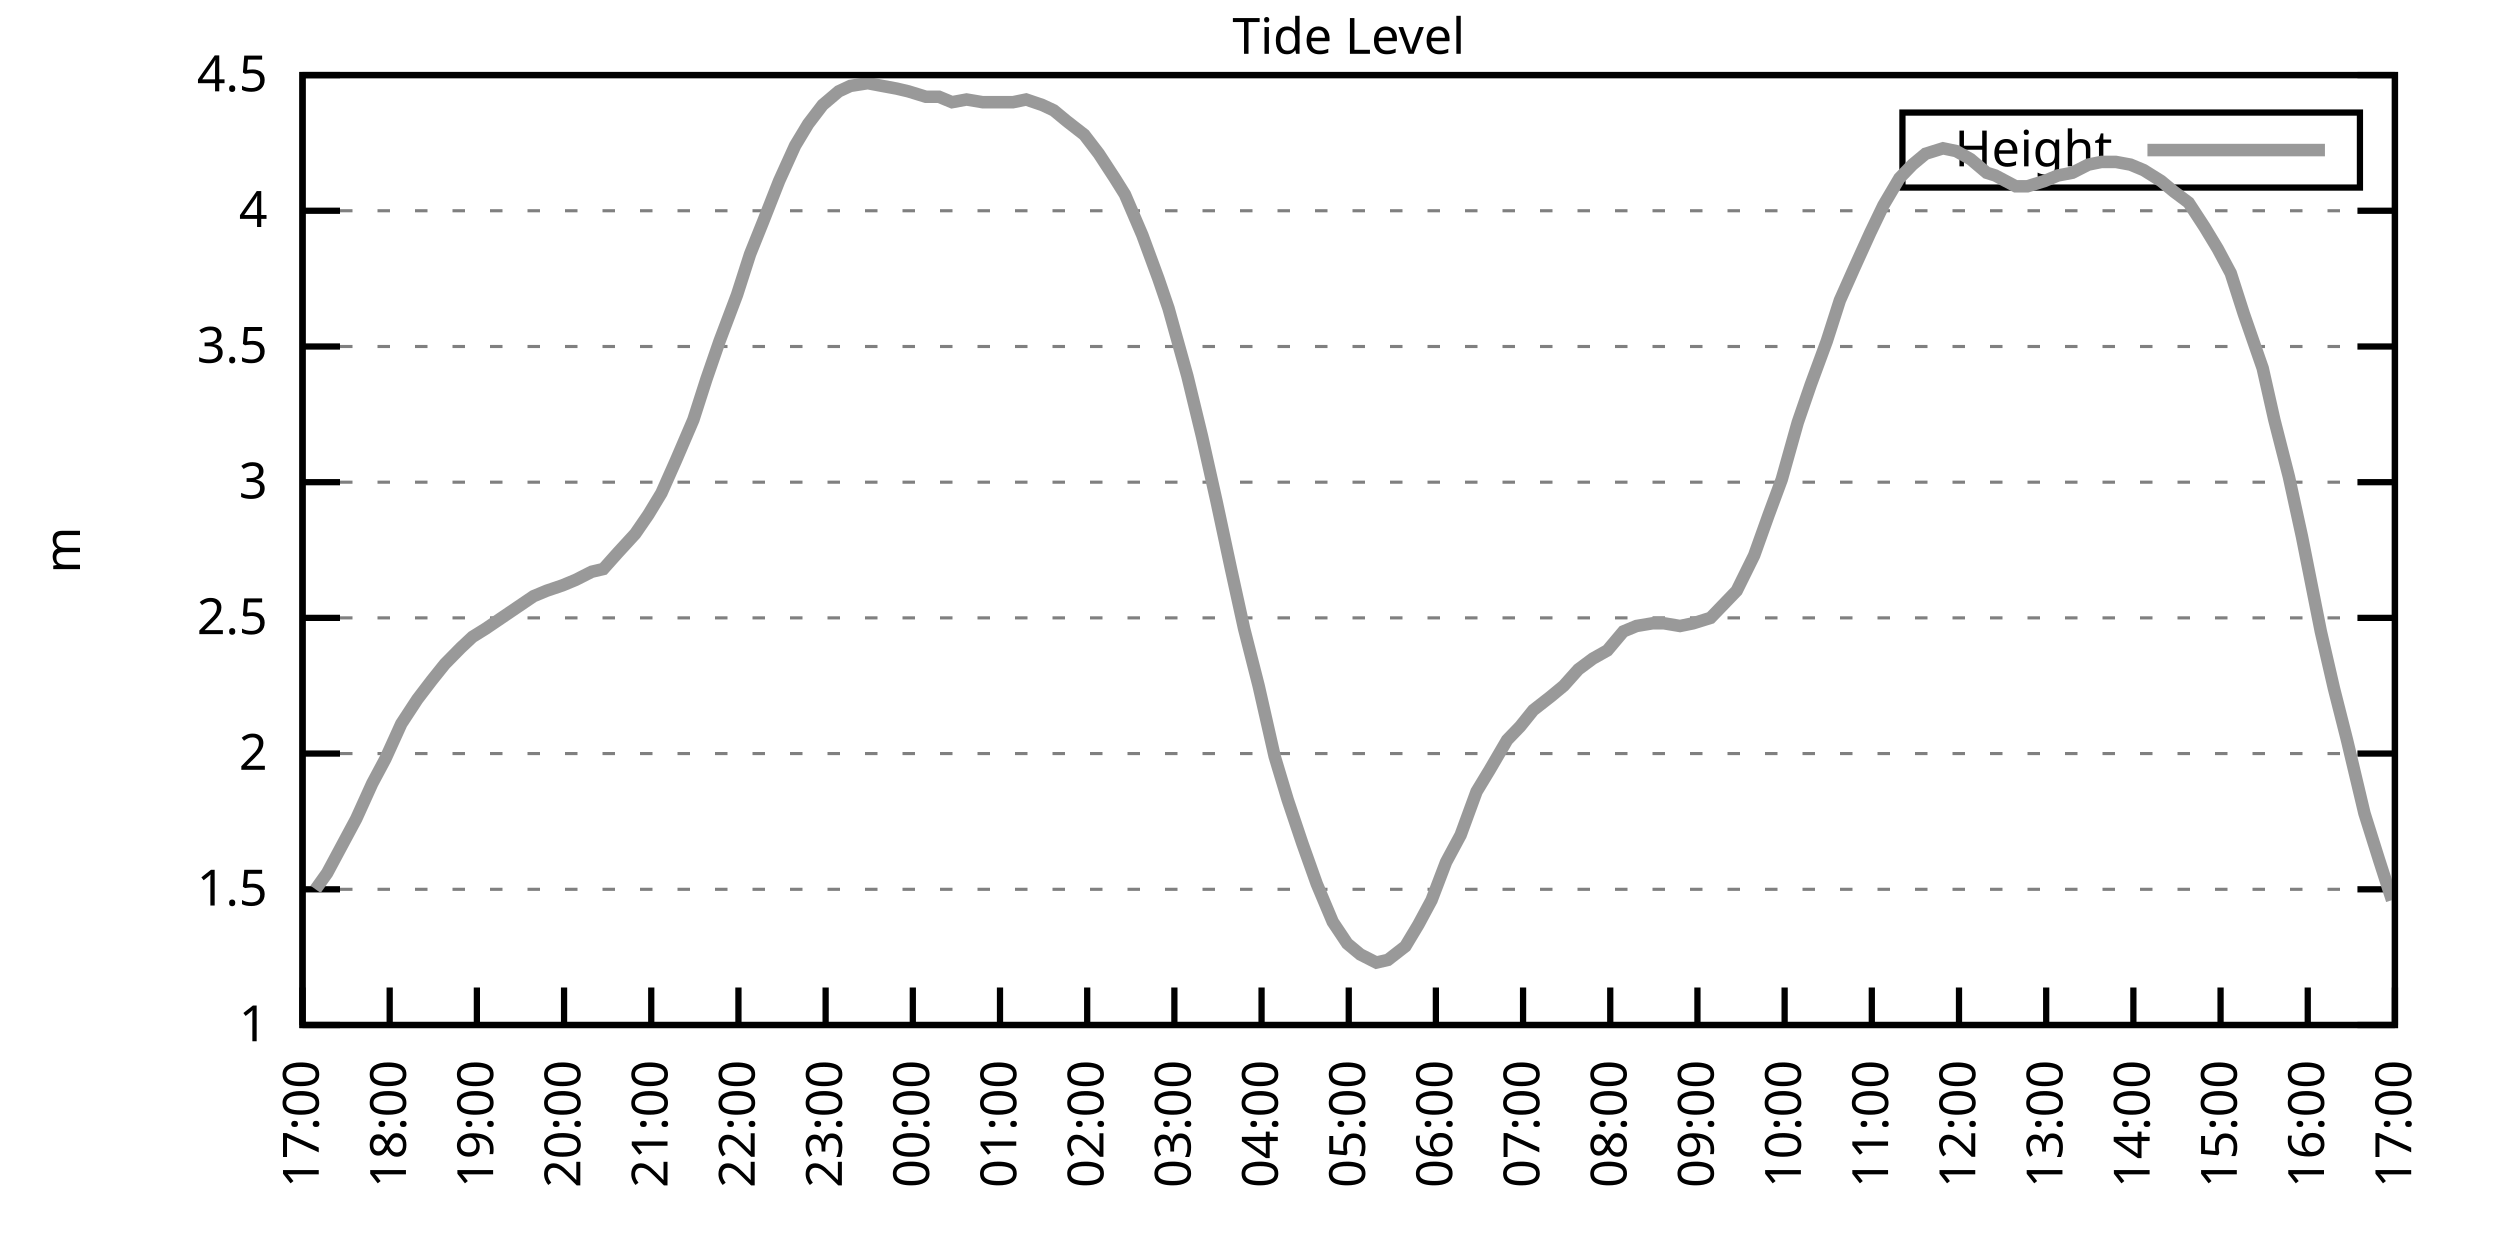
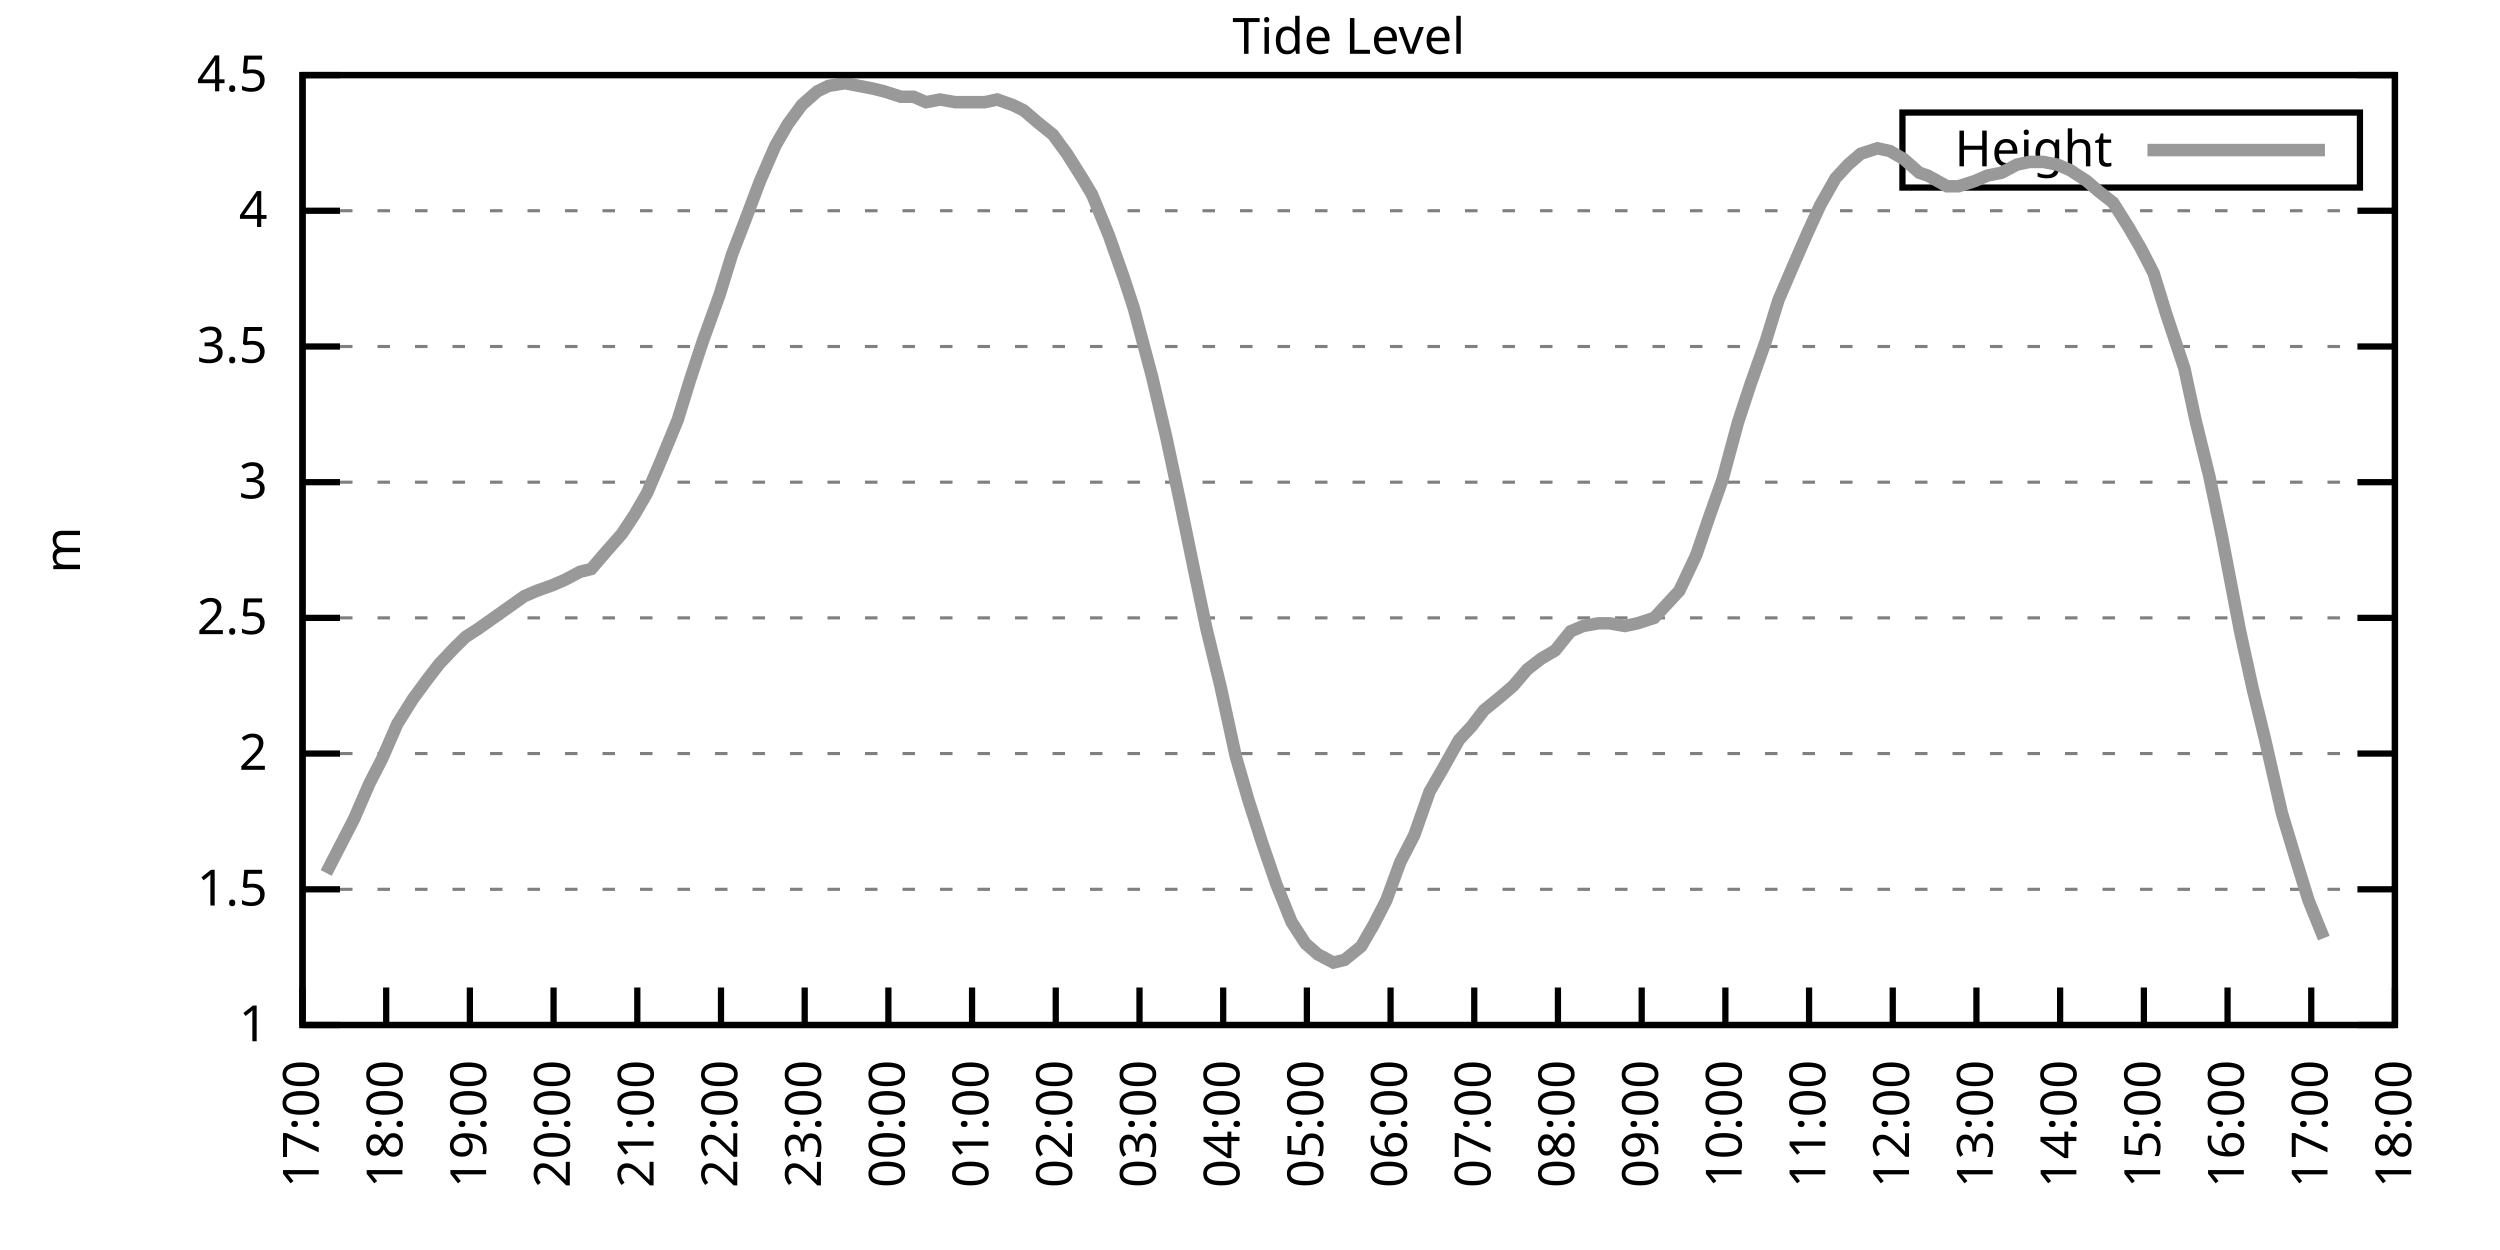
<svg xmlns="http://www.w3.org/2000/svg" xmlns:xlink="http://www.w3.org/1999/xlink" width="400" height="200" viewBox="0 0 400 200">
  <g id="gnuplot_canvas">
    <rect x="0" y="0" width="400" height="200" fill="none" />
    <defs>
      <circle id="gpDot" r="0.5" stroke-width="0.5" stroke="currentColor" />
      <path id="gpPt0" stroke-width="0.333" stroke="currentColor" d="M-1,0 h2 M0,-1 v2" />
      <path id="gpPt1" stroke-width="0.333" stroke="currentColor" d="M-1,-1 L1,1 M1,-1 L-1,1" />
      <path id="gpPt2" stroke-width="0.333" stroke="currentColor" d="M-1,0 L1,0 M0,-1 L0,1 M-1,-1 L1,1 M-1,1 L1,-1" />
      <rect id="gpPt3" stroke-width="0.333" stroke="currentColor" x="-1" y="-1" width="2" height="2" />
      <rect id="gpPt4" stroke-width="0.333" stroke="currentColor" fill="currentColor" x="-1" y="-1" width="2" height="2" />
      <circle id="gpPt5" stroke-width="0.333" stroke="currentColor" cx="0" cy="0" r="1" />
      <use xlink:href="#gpPt5" id="gpPt6" fill="currentColor" stroke="none" />
      <path id="gpPt7" stroke-width="0.333" stroke="currentColor" d="M0,-1.33 L-1.33,0.67 L1.33,0.67 z" />
      <use xlink:href="#gpPt7" id="gpPt8" fill="currentColor" stroke="none" />
      <use xlink:href="#gpPt7" id="gpPt9" stroke="currentColor" transform="rotate(180)" />
      <use xlink:href="#gpPt9" id="gpPt10" fill="currentColor" stroke="none" />
      <use xlink:href="#gpPt3" id="gpPt11" stroke="currentColor" transform="rotate(45)" />
      <use xlink:href="#gpPt11" id="gpPt12" fill="currentColor" stroke="none" />
      <path id="gpPt13" stroke-width="0.333" stroke="currentColor" d="M0,1.330 L1.265,0.411 L0.782,-1.067 L-0.782,-1.076 L-1.265,0.411 z" />
      <use xlink:href="#gpPt13" id="gpPt14" fill="currentColor" stroke="none" />
      <filter id="textbox" filterUnits="objectBoundingBox" x="0" y="0" height="1" width="1">
        <feFlood flood-color="white" flood-opacity="1" result="bgnd" />
        <feComposite in="SourceGraphic" in2="bgnd" operator="atop" />
      </filter>
      <filter id="greybox" filterUnits="objectBoundingBox" x="0" y="0" height="1" width="1">
        <feFlood flood-color="lightgrey" flood-opacity="1" result="grey" />
        <feComposite in="SourceGraphic" in2="grey" operator="atop" />
      </filter>
    </defs>
    <g fill="none" color="white" stroke="currentColor" stroke-width="1.00" stroke-linecap="butt" stroke-linejoin="miter">
</g>
    <g fill="none" color="black" stroke="currentColor" stroke-width="1.00" stroke-linecap="butt" stroke-linejoin="miter">
      <g stroke="none" shape-rendering="crispEdges">
        <polygon fill="rgb(255, 255, 255)" points="48.40,164.00 383.18,164.00 383.18,12.02 48.40,12.02 " />
      </g>
    </g>
    <g fill="none" color="black" stroke="currentColor" stroke-width="1.00" stroke-linecap="butt" stroke-linejoin="miter">
</g>
    <g fill="none" color="black" stroke="black" stroke-width="0.50" stroke-linecap="butt" stroke-linejoin="miter">
</g>
    <g fill="none" color="gray" stroke="currentColor" stroke-width="0.50" stroke-linecap="butt" stroke-linejoin="miter">
      <path stroke="gray" stroke-dasharray="2,4" class="gridline" d="M48.40,164.00 L383.19,164.00  " />
    </g>
    <g fill="none" color="gray" stroke="gray" stroke-width="1.00" stroke-linecap="butt" stroke-linejoin="miter">
</g>
    <g fill="none" color="black" stroke="currentColor" stroke-width="1.00" stroke-linecap="butt" stroke-linejoin="miter">
      <path stroke="black" d="M48.40,164.00 L54.40,164.00 M383.19,164.00 L377.19,164.00  " />
      <g transform="translate(42.80,166.60)" stroke="none" fill="black" font-family="Sans" font-size="8.00" text-anchor="end">
        <text>
          <tspan font-family="Sans"> 1</tspan>
        </text>
      </g>
    </g>
    <g fill="none" color="black" stroke="currentColor" stroke-width="1.00" stroke-linecap="butt" stroke-linejoin="miter">
</g>
    <g fill="none" color="black" stroke="black" stroke-width="0.50" stroke-linecap="butt" stroke-linejoin="miter">
</g>
    <g fill="none" color="gray" stroke="currentColor" stroke-width="0.50" stroke-linecap="butt" stroke-linejoin="miter">
      <path stroke="gray" stroke-dasharray="2,4" class="gridline" d="M48.40,142.29 L383.19,142.29  " />
    </g>
    <g fill="none" color="gray" stroke="gray" stroke-width="1.00" stroke-linecap="butt" stroke-linejoin="miter">
</g>
    <g fill="none" color="black" stroke="currentColor" stroke-width="1.00" stroke-linecap="butt" stroke-linejoin="miter">
      <path stroke="black" d="M48.40,142.29 L54.40,142.29 M383.19,142.29 L377.19,142.29  " />
      <g transform="translate(42.80,144.89)" stroke="none" fill="black" font-family="Sans" font-size="8.00" text-anchor="end">
        <text>
          <tspan font-family="Sans"> 1.5</tspan>
        </text>
      </g>
    </g>
    <g fill="none" color="black" stroke="currentColor" stroke-width="1.00" stroke-linecap="butt" stroke-linejoin="miter">
</g>
    <g fill="none" color="black" stroke="black" stroke-width="0.50" stroke-linecap="butt" stroke-linejoin="miter">
</g>
    <g fill="none" color="gray" stroke="currentColor" stroke-width="0.50" stroke-linecap="butt" stroke-linejoin="miter">
      <path stroke="gray" stroke-dasharray="2,4" class="gridline" d="M48.40,120.57 L383.19,120.57  " />
    </g>
    <g fill="none" color="gray" stroke="gray" stroke-width="1.00" stroke-linecap="butt" stroke-linejoin="miter">
</g>
    <g fill="none" color="black" stroke="currentColor" stroke-width="1.00" stroke-linecap="butt" stroke-linejoin="miter">
      <path stroke="black" d="M48.40,120.57 L54.40,120.57 M383.19,120.57 L377.19,120.57  " />
      <g transform="translate(42.80,123.17)" stroke="none" fill="black" font-family="Sans" font-size="8.00" text-anchor="end">
        <text>
          <tspan font-family="Sans"> 2</tspan>
        </text>
      </g>
    </g>
    <g fill="none" color="black" stroke="currentColor" stroke-width="1.00" stroke-linecap="butt" stroke-linejoin="miter">
</g>
    <g fill="none" color="black" stroke="black" stroke-width="0.50" stroke-linecap="butt" stroke-linejoin="miter">
</g>
    <g fill="none" color="gray" stroke="currentColor" stroke-width="0.50" stroke-linecap="butt" stroke-linejoin="miter">
      <path stroke="gray" stroke-dasharray="2,4" class="gridline" d="M48.40,98.86 L383.19,98.86  " />
    </g>
    <g fill="none" color="gray" stroke="gray" stroke-width="1.00" stroke-linecap="butt" stroke-linejoin="miter">
</g>
    <g fill="none" color="black" stroke="currentColor" stroke-width="1.00" stroke-linecap="butt" stroke-linejoin="miter">
      <path stroke="black" d="M48.40,98.86 L54.40,98.86 M383.19,98.86 L377.19,98.86  " />
      <g transform="translate(42.80,101.46)" stroke="none" fill="black" font-family="Sans" font-size="8.00" text-anchor="end">
        <text>
          <tspan font-family="Sans"> 2.5</tspan>
        </text>
      </g>
    </g>
    <g fill="none" color="black" stroke="currentColor" stroke-width="1.00" stroke-linecap="butt" stroke-linejoin="miter">
</g>
    <g fill="none" color="black" stroke="black" stroke-width="0.50" stroke-linecap="butt" stroke-linejoin="miter">
</g>
    <g fill="none" color="gray" stroke="currentColor" stroke-width="0.50" stroke-linecap="butt" stroke-linejoin="miter">
      <path stroke="gray" stroke-dasharray="2,4" class="gridline" d="M48.40,77.15 L383.19,77.15  " />
    </g>
    <g fill="none" color="gray" stroke="gray" stroke-width="1.00" stroke-linecap="butt" stroke-linejoin="miter">
</g>
    <g fill="none" color="black" stroke="currentColor" stroke-width="1.00" stroke-linecap="butt" stroke-linejoin="miter">
      <path stroke="black" d="M48.40,77.15 L54.40,77.15 M383.19,77.15 L377.19,77.15  " />
      <g transform="translate(42.80,79.75)" stroke="none" fill="black" font-family="Sans" font-size="8.00" text-anchor="end">
        <text>
          <tspan font-family="Sans"> 3</tspan>
        </text>
      </g>
    </g>
    <g fill="none" color="black" stroke="currentColor" stroke-width="1.00" stroke-linecap="butt" stroke-linejoin="miter">
</g>
    <g fill="none" color="black" stroke="black" stroke-width="0.50" stroke-linecap="butt" stroke-linejoin="miter">
</g>
    <g fill="none" color="gray" stroke="currentColor" stroke-width="0.50" stroke-linecap="butt" stroke-linejoin="miter">
      <path stroke="gray" stroke-dasharray="2,4" class="gridline" d="M48.40,55.44 L383.19,55.44  " />
    </g>
    <g fill="none" color="gray" stroke="gray" stroke-width="1.00" stroke-linecap="butt" stroke-linejoin="miter">
</g>
    <g fill="none" color="black" stroke="currentColor" stroke-width="1.00" stroke-linecap="butt" stroke-linejoin="miter">
      <path stroke="black" d="M48.40,55.44 L54.40,55.44 M383.19,55.44 L377.19,55.44  " />
      <g transform="translate(42.80,58.04)" stroke="none" fill="black" font-family="Sans" font-size="8.00" text-anchor="end">
        <text>
          <tspan font-family="Sans"> 3.5</tspan>
        </text>
      </g>
    </g>
    <g fill="none" color="black" stroke="currentColor" stroke-width="1.00" stroke-linecap="butt" stroke-linejoin="miter">
</g>
    <g fill="none" color="black" stroke="black" stroke-width="0.50" stroke-linecap="butt" stroke-linejoin="miter">
</g>
    <g fill="none" color="gray" stroke="currentColor" stroke-width="0.50" stroke-linecap="butt" stroke-linejoin="miter">
      <path stroke="gray" stroke-dasharray="2,4" class="gridline" d="M48.40,33.72 L383.19,33.72  " />
    </g>
    <g fill="none" color="gray" stroke="gray" stroke-width="1.00" stroke-linecap="butt" stroke-linejoin="miter">
</g>
    <g fill="none" color="black" stroke="currentColor" stroke-width="1.00" stroke-linecap="butt" stroke-linejoin="miter">
      <path stroke="black" d="M48.40,33.72 L54.40,33.72 M383.19,33.72 L377.19,33.72  " />
      <g transform="translate(42.80,36.32)" stroke="none" fill="black" font-family="Sans" font-size="8.00" text-anchor="end">
        <text>
          <tspan font-family="Sans"> 4</tspan>
        </text>
      </g>
    </g>
    <g fill="none" color="black" stroke="currentColor" stroke-width="1.00" stroke-linecap="butt" stroke-linejoin="miter">
</g>
    <g fill="none" color="black" stroke="black" stroke-width="0.50" stroke-linecap="butt" stroke-linejoin="miter">
</g>
    <g fill="none" color="gray" stroke="currentColor" stroke-width="0.50" stroke-linecap="butt" stroke-linejoin="miter">
      <path stroke="gray" stroke-dasharray="2,4" class="gridline" d="M48.40,12.01 L383.19,12.01  " />
    </g>
    <g fill="none" color="gray" stroke="gray" stroke-width="1.00" stroke-linecap="butt" stroke-linejoin="miter">
</g>
    <g fill="none" color="black" stroke="currentColor" stroke-width="1.00" stroke-linecap="butt" stroke-linejoin="miter">
      <path stroke="black" d="M48.40,12.01 L54.40,12.01 M383.19,12.01 L377.19,12.01  " />
      <g transform="translate(42.80,14.61)" stroke="none" fill="black" font-family="Sans" font-size="8.00" text-anchor="end">
        <text>
          <tspan font-family="Sans"> 4.5</tspan>
        </text>
      </g>
    </g>
    <g fill="none" color="black" stroke="currentColor" stroke-width="1.00" stroke-linecap="butt" stroke-linejoin="miter">
      <path stroke="black" d="M48.40,164.00 L48.40,158.00  " />
      <g transform="translate(51.00,169.60) rotate(270.00)" stroke="none" fill="black" font-family="Sans" font-size="8.00" text-anchor="end">
        <text>
          <tspan font-family="Sans">17:00</tspan>
        </text>
      </g>
    </g>
    <g fill="none" color="black" stroke="currentColor" stroke-width="1.00" stroke-linecap="butt" stroke-linejoin="miter">
-       <path stroke="black" d="M62.35,164.00 L62.35,158.00  " />
-       <g transform="translate(64.95,169.60) rotate(270.00)" stroke="none" fill="black" font-family="Sans" font-size="8.00" text-anchor="end">
+       <path stroke="black" d="M61.79,164.00 L61.79,158.00  " />
+       <g transform="translate(64.39,169.60) rotate(270.00)" stroke="none" fill="black" font-family="Sans" font-size="8.00" text-anchor="end">
        <text>
          <tspan font-family="Sans">18:00</tspan>
        </text>
      </g>
    </g>
    <g fill="none" color="black" stroke="currentColor" stroke-width="1.00" stroke-linecap="butt" stroke-linejoin="miter">
-       <path stroke="black" d="M76.30,164.00 L76.30,158.00  " />
-       <g transform="translate(78.90,169.60) rotate(270.00)" stroke="none" fill="black" font-family="Sans" font-size="8.00" text-anchor="end">
+       <path stroke="black" d="M75.18,164.00 L75.18,158.00  " />
+       <g transform="translate(77.78,169.60) rotate(270.00)" stroke="none" fill="black" font-family="Sans" font-size="8.00" text-anchor="end">
        <text>
          <tspan font-family="Sans">19:00</tspan>
        </text>
      </g>
    </g>
    <g fill="none" color="black" stroke="currentColor" stroke-width="1.00" stroke-linecap="butt" stroke-linejoin="miter">
-       <path stroke="black" d="M90.25,164.00 L90.25,158.00  " />
-       <g transform="translate(92.85,169.60) rotate(270.00)" stroke="none" fill="black" font-family="Sans" font-size="8.00" text-anchor="end">
+       <path stroke="black" d="M88.57,164.00 L88.57,158.00  " />
+       <g transform="translate(91.17,169.60) rotate(270.00)" stroke="none" fill="black" font-family="Sans" font-size="8.00" text-anchor="end">
        <text>
          <tspan font-family="Sans">20:00</tspan>
        </text>
      </g>
    </g>
    <g fill="none" color="black" stroke="currentColor" stroke-width="1.00" stroke-linecap="butt" stroke-linejoin="miter">
-       <path stroke="black" d="M104.20,164.00 L104.20,158.00  " />
-       <g transform="translate(106.80,169.60) rotate(270.00)" stroke="none" fill="black" font-family="Sans" font-size="8.00" text-anchor="end">
+       <path stroke="black" d="M101.97,164.00 L101.97,158.00  " />
+       <g transform="translate(104.57,169.60) rotate(270.00)" stroke="none" fill="black" font-family="Sans" font-size="8.00" text-anchor="end">
        <text>
          <tspan font-family="Sans">21:00</tspan>
        </text>
      </g>
    </g>
    <g fill="none" color="black" stroke="currentColor" stroke-width="1.00" stroke-linecap="butt" stroke-linejoin="miter">
-       <path stroke="black" d="M118.15,164.00 L118.15,158.00  " />
-       <g transform="translate(120.75,169.60) rotate(270.00)" stroke="none" fill="black" font-family="Sans" font-size="8.00" text-anchor="end">
+       <path stroke="black" d="M115.36,164.00 L115.36,158.00  " />
+       <g transform="translate(117.96,169.60) rotate(270.00)" stroke="none" fill="black" font-family="Sans" font-size="8.00" text-anchor="end">
        <text>
          <tspan font-family="Sans">22:00</tspan>
        </text>
      </g>
    </g>
    <g fill="none" color="black" stroke="currentColor" stroke-width="1.00" stroke-linecap="butt" stroke-linejoin="miter">
-       <path stroke="black" d="M132.10,164.00 L132.10,158.00  " />
-       <g transform="translate(134.70,169.60) rotate(270.00)" stroke="none" fill="black" font-family="Sans" font-size="8.00" text-anchor="end">
+       <path stroke="black" d="M128.75,164.00 L128.75,158.00  " />
+       <g transform="translate(131.35,169.60) rotate(270.00)" stroke="none" fill="black" font-family="Sans" font-size="8.00" text-anchor="end">
        <text>
          <tspan font-family="Sans">23:00</tspan>
        </text>
      </g>
    </g>
    <g fill="none" color="black" stroke="currentColor" stroke-width="1.00" stroke-linecap="butt" stroke-linejoin="miter">
-       <path stroke="black" d="M146.05,164.00 L146.05,158.00  " />
-       <g transform="translate(148.65,169.60) rotate(270.00)" stroke="none" fill="black" font-family="Sans" font-size="8.00" text-anchor="end">
+       <path stroke="black" d="M142.14,164.00 L142.14,158.00  " />
+       <g transform="translate(144.74,169.60) rotate(270.00)" stroke="none" fill="black" font-family="Sans" font-size="8.00" text-anchor="end">
        <text>
          <tspan font-family="Sans">00:00</tspan>
        </text>
      </g>
    </g>
    <g fill="none" color="black" stroke="currentColor" stroke-width="1.00" stroke-linecap="butt" stroke-linejoin="miter">
-       <path stroke="black" d="M160.00,164.00 L160.00,158.00  " />
-       <g transform="translate(162.60,169.60) rotate(270.00)" stroke="none" fill="black" font-family="Sans" font-size="8.00" text-anchor="end">
+       <path stroke="black" d="M155.53,164.00 L155.53,158.00  " />
+       <g transform="translate(158.13,169.60) rotate(270.00)" stroke="none" fill="black" font-family="Sans" font-size="8.00" text-anchor="end">
        <text>
          <tspan font-family="Sans">01:00</tspan>
        </text>
      </g>
    </g>
    <g fill="none" color="black" stroke="currentColor" stroke-width="1.00" stroke-linecap="butt" stroke-linejoin="miter">
-       <path stroke="black" d="M173.95,164.00 L173.95,158.00  " />
-       <g transform="translate(176.55,169.60) rotate(270.00)" stroke="none" fill="black" font-family="Sans" font-size="8.00" text-anchor="end">
+       <path stroke="black" d="M168.92,164.00 L168.92,158.00  " />
+       <g transform="translate(171.52,169.60) rotate(270.00)" stroke="none" fill="black" font-family="Sans" font-size="8.00" text-anchor="end">
        <text>
          <tspan font-family="Sans">02:00</tspan>
        </text>
      </g>
    </g>
    <g fill="none" color="black" stroke="currentColor" stroke-width="1.00" stroke-linecap="butt" stroke-linejoin="miter">
-       <path stroke="black" d="M187.90,164.00 L187.90,158.00  " />
-       <g transform="translate(190.50,169.60) rotate(270.00)" stroke="none" fill="black" font-family="Sans" font-size="8.00" text-anchor="end">
+       <path stroke="black" d="M182.32,164.00 L182.32,158.00  " />
+       <g transform="translate(184.92,169.60) rotate(270.00)" stroke="none" fill="black" font-family="Sans" font-size="8.00" text-anchor="end">
        <text>
          <tspan font-family="Sans">03:00</tspan>
        </text>
      </g>
    </g>
    <g fill="none" color="black" stroke="currentColor" stroke-width="1.00" stroke-linecap="butt" stroke-linejoin="miter">
-       <path stroke="black" d="M201.85,164.00 L201.85,158.00  " />
-       <g transform="translate(204.45,169.60) rotate(270.00)" stroke="none" fill="black" font-family="Sans" font-size="8.00" text-anchor="end">
+       <path stroke="black" d="M195.71,164.00 L195.71,158.00  " />
+       <g transform="translate(198.31,169.60) rotate(270.00)" stroke="none" fill="black" font-family="Sans" font-size="8.00" text-anchor="end">
        <text>
          <tspan font-family="Sans">04:00</tspan>
        </text>
      </g>
    </g>
    <g fill="none" color="black" stroke="currentColor" stroke-width="1.00" stroke-linecap="butt" stroke-linejoin="miter">
-       <path stroke="black" d="M215.80,164.00 L215.80,158.00  " />
-       <g transform="translate(218.40,169.60) rotate(270.00)" stroke="none" fill="black" font-family="Sans" font-size="8.00" text-anchor="end">
+       <path stroke="black" d="M209.10,164.00 L209.10,158.00  " />
+       <g transform="translate(211.70,169.60) rotate(270.00)" stroke="none" fill="black" font-family="Sans" font-size="8.00" text-anchor="end">
        <text>
          <tspan font-family="Sans">05:00</tspan>
        </text>
      </g>
    </g>
    <g fill="none" color="black" stroke="currentColor" stroke-width="1.00" stroke-linecap="butt" stroke-linejoin="miter">
-       <path stroke="black" d="M229.74,164.00 L229.74,158.00  " />
-       <g transform="translate(232.34,169.60) rotate(270.00)" stroke="none" fill="black" font-family="Sans" font-size="8.00" text-anchor="end">
+       <path stroke="black" d="M222.49,164.00 L222.49,158.00  " />
+       <g transform="translate(225.09,169.60) rotate(270.00)" stroke="none" fill="black" font-family="Sans" font-size="8.00" text-anchor="end">
        <text>
          <tspan font-family="Sans">06:00</tspan>
        </text>
      </g>
    </g>
    <g fill="none" color="black" stroke="currentColor" stroke-width="1.00" stroke-linecap="butt" stroke-linejoin="miter">
-       <path stroke="black" d="M243.69,164.00 L243.69,158.00  " />
-       <g transform="translate(246.29,169.60) rotate(270.00)" stroke="none" fill="black" font-family="Sans" font-size="8.00" text-anchor="end">
+       <path stroke="black" d="M235.88,164.00 L235.88,158.00  " />
+       <g transform="translate(238.48,169.60) rotate(270.00)" stroke="none" fill="black" font-family="Sans" font-size="8.00" text-anchor="end">
        <text>
          <tspan font-family="Sans">07:00</tspan>
        </text>
      </g>
    </g>
    <g fill="none" color="black" stroke="currentColor" stroke-width="1.00" stroke-linecap="butt" stroke-linejoin="miter">
-       <path stroke="black" d="M257.64,164.00 L257.64,158.00  " />
-       <g transform="translate(260.24,169.60) rotate(270.00)" stroke="none" fill="black" font-family="Sans" font-size="8.00" text-anchor="end">
+       <path stroke="black" d="M249.27,164.00 L249.27,158.00  " />
+       <g transform="translate(251.87,169.60) rotate(270.00)" stroke="none" fill="black" font-family="Sans" font-size="8.00" text-anchor="end">
        <text>
          <tspan font-family="Sans">08:00</tspan>
        </text>
      </g>
    </g>
    <g fill="none" color="black" stroke="currentColor" stroke-width="1.00" stroke-linecap="butt" stroke-linejoin="miter">
-       <path stroke="black" d="M271.59,164.00 L271.59,158.00  " />
-       <g transform="translate(274.19,169.60) rotate(270.00)" stroke="none" fill="black" font-family="Sans" font-size="8.00" text-anchor="end">
+       <path stroke="black" d="M262.67,164.00 L262.67,158.00  " />
+       <g transform="translate(265.27,169.60) rotate(270.00)" stroke="none" fill="black" font-family="Sans" font-size="8.00" text-anchor="end">
        <text>
          <tspan font-family="Sans">09:00</tspan>
        </text>
      </g>
    </g>
    <g fill="none" color="black" stroke="currentColor" stroke-width="1.00" stroke-linecap="butt" stroke-linejoin="miter">
-       <path stroke="black" d="M285.54,164.00 L285.54,158.00  " />
-       <g transform="translate(288.14,169.60) rotate(270.00)" stroke="none" fill="black" font-family="Sans" font-size="8.00" text-anchor="end">
+       <path stroke="black" d="M276.06,164.00 L276.06,158.00  " />
+       <g transform="translate(278.66,169.60) rotate(270.00)" stroke="none" fill="black" font-family="Sans" font-size="8.00" text-anchor="end">
        <text>
          <tspan font-family="Sans">10:00</tspan>
        </text>
      </g>
    </g>
    <g fill="none" color="black" stroke="currentColor" stroke-width="1.00" stroke-linecap="butt" stroke-linejoin="miter">
-       <path stroke="black" d="M299.49,164.00 L299.49,158.00  " />
-       <g transform="translate(302.09,169.60) rotate(270.00)" stroke="none" fill="black" font-family="Sans" font-size="8.00" text-anchor="end">
+       <path stroke="black" d="M289.45,164.00 L289.45,158.00  " />
+       <g transform="translate(292.05,169.60) rotate(270.00)" stroke="none" fill="black" font-family="Sans" font-size="8.00" text-anchor="end">
        <text>
          <tspan font-family="Sans">11:00</tspan>
        </text>
      </g>
    </g>
    <g fill="none" color="black" stroke="currentColor" stroke-width="1.00" stroke-linecap="butt" stroke-linejoin="miter">
-       <path stroke="black" d="M313.44,164.00 L313.44,158.00  " />
-       <g transform="translate(316.04,169.60) rotate(270.00)" stroke="none" fill="black" font-family="Sans" font-size="8.00" text-anchor="end">
+       <path stroke="black" d="M302.84,164.00 L302.84,158.00  " />
+       <g transform="translate(305.44,169.60) rotate(270.00)" stroke="none" fill="black" font-family="Sans" font-size="8.00" text-anchor="end">
        <text>
          <tspan font-family="Sans">12:00</tspan>
        </text>
      </g>
    </g>
    <g fill="none" color="black" stroke="currentColor" stroke-width="1.00" stroke-linecap="butt" stroke-linejoin="miter">
-       <path stroke="black" d="M327.39,164.00 L327.39,158.00  " />
-       <g transform="translate(329.99,169.60) rotate(270.00)" stroke="none" fill="black" font-family="Sans" font-size="8.00" text-anchor="end">
+       <path stroke="black" d="M316.23,164.00 L316.23,158.00  " />
+       <g transform="translate(318.83,169.60) rotate(270.00)" stroke="none" fill="black" font-family="Sans" font-size="8.00" text-anchor="end">
        <text>
          <tspan font-family="Sans">13:00</tspan>
        </text>
      </g>
    </g>
    <g fill="none" color="black" stroke="currentColor" stroke-width="1.00" stroke-linecap="butt" stroke-linejoin="miter">
-       <path stroke="black" d="M341.34,164.00 L341.34,158.00  " />
-       <g transform="translate(343.94,169.60) rotate(270.00)" stroke="none" fill="black" font-family="Sans" font-size="8.00" text-anchor="end">
+       <path stroke="black" d="M329.62,164.00 L329.62,158.00  " />
+       <g transform="translate(332.22,169.60) rotate(270.00)" stroke="none" fill="black" font-family="Sans" font-size="8.00" text-anchor="end">
        <text>
          <tspan font-family="Sans">14:00</tspan>
        </text>
      </g>
    </g>
    <g fill="none" color="black" stroke="currentColor" stroke-width="1.00" stroke-linecap="butt" stroke-linejoin="miter">
-       <path stroke="black" d="M355.29,164.00 L355.29,158.00  " />
-       <g transform="translate(357.89,169.60) rotate(270.00)" stroke="none" fill="black" font-family="Sans" font-size="8.00" text-anchor="end">
+       <path stroke="black" d="M343.02,164.00 L343.02,158.00  " />
+       <g transform="translate(345.62,169.60) rotate(270.00)" stroke="none" fill="black" font-family="Sans" font-size="8.00" text-anchor="end">
        <text>
          <tspan font-family="Sans">15:00</tspan>
        </text>
      </g>
    </g>
    <g fill="none" color="black" stroke="currentColor" stroke-width="1.00" stroke-linecap="butt" stroke-linejoin="miter">
-       <path stroke="black" d="M369.24,164.00 L369.24,158.00  " />
-       <g transform="translate(371.84,169.60) rotate(270.00)" stroke="none" fill="black" font-family="Sans" font-size="8.00" text-anchor="end">
+       <path stroke="black" d="M356.41,164.00 L356.41,158.00  " />
+       <g transform="translate(359.01,169.60) rotate(270.00)" stroke="none" fill="black" font-family="Sans" font-size="8.00" text-anchor="end">
        <text>
          <tspan font-family="Sans">16:00</tspan>
+         </text>
+       </g>
+     </g>
+     <g fill="none" color="black" stroke="currentColor" stroke-width="1.00" stroke-linecap="butt" stroke-linejoin="miter">
+       <path stroke="black" d="M369.80,164.00 L369.80,158.00  " />
+       <g transform="translate(372.40,169.60) rotate(270.00)" stroke="none" fill="black" font-family="Sans" font-size="8.00" text-anchor="end">
+         <text>
+           <tspan font-family="Sans">17:00</tspan>
        </text>
      </g>
    </g>
    <g fill="none" color="black" stroke="currentColor" stroke-width="1.00" stroke-linecap="butt" stroke-linejoin="miter">
      <path stroke="black" d="M383.19,164.00 L383.19,158.00  " />
      <g transform="translate(385.79,169.60) rotate(270.00)" stroke="none" fill="black" font-family="Sans" font-size="8.00" text-anchor="end">
        <text>
-           <tspan font-family="Sans">17:00</tspan>
+           <tspan font-family="Sans">18:00</tspan>
        </text>
      </g>
    </g>
    <g fill="none" color="black" stroke="currentColor" stroke-width="1.00" stroke-linecap="butt" stroke-linejoin="miter">
</g>
    <g fill="none" color="black" stroke="currentColor" stroke-width="1.00" stroke-linecap="butt" stroke-linejoin="miter">
      <path stroke="black" d="M48.40,12.01 L48.40,164.00 L383.19,164.00 L383.19,12.01 L48.40,12.01 Z  " />
    </g>
    <g fill="none" color="black" stroke="currentColor" stroke-width="1.00" stroke-linecap="butt" stroke-linejoin="miter">
</g>
    <g fill="none" color="black" stroke="currentColor" stroke-width="1.00" stroke-linecap="butt" stroke-linejoin="miter">
      <path stroke="black" d="M304.39,30.01 L304.39,18.01 L377.59,18.01 L377.59,30.01 L304.39,30.01 Z  " />
    </g>
    <g id="Tide_level_plot_1">
      <g fill="none" color="white" stroke="black" stroke-width="2.00" stroke-linecap="butt" stroke-linejoin="miter">
</g>
      <g fill="none" color="black" stroke="currentColor" stroke-width="2.00" stroke-linecap="butt" stroke-linejoin="miter">
        <g transform="translate(337.99,26.61)" stroke="none" fill="black" font-family="Sans" font-size="8.00" text-anchor="end">
          <text>
            <tspan font-family="Sans">Height</tspan>
          </text>
        </g>
      </g>
      <g fill="none" color="black" stroke="currentColor" stroke-width="2.00" stroke-linecap="butt" stroke-linejoin="miter">
-         <path stroke="rgb(153, 153, 153)" d="M343.59,24.01 L371.99,24.01 M50.49,142.29 L52.35,139.68 L54.91,134.90 L57.00,131.00 L59.56,125.35 L61.65,121.44   L64.21,115.80 L66.77,111.89 L69.09,108.85 L71.18,106.24 L73.74,103.64 L75.60,101.90 L77.69,100.60 L85.37,95.39   L87.46,94.52 L90.02,93.65 L92.11,92.78 L94.67,91.48 L96.53,91.04 L98.85,88.44 L101.64,85.40 L103.73,82.36   L105.83,78.89 L108.15,73.67 L110.94,67.16 L113.03,60.65 L115.13,54.57 L117.92,47.18 L120.01,40.67 L122.10,35.46   L124.66,28.95 L127.22,23.30 L129.31,19.83 L131.63,16.79 L134.19,14.62 L136.05,13.75 L138.84,13.31 L141.16,13.75   L143.49,14.18 L145.35,14.62 L148.14,15.48 L150.23,15.48 L152.32,16.35 L154.65,15.92 L157.21,16.35 L159.53,16.35   L162.09,16.35 L164.18,15.92 L166.74,16.79 L168.60,17.66 L170.69,19.39 L173.48,21.56 L175.81,24.60 L178.36,28.51   L179.99,31.12 L182.78,37.63 L185.34,44.58 L186.97,49.36 L189.99,60.21 L192.31,69.77 L194.64,80.19 L196.96,91.04   L199.06,100.60 L201.38,109.72 L203.94,121.01 L206.03,127.96 L208.36,134.90 L210.68,141.42 L213.24,147.50 L215.56,150.97   L217.65,152.71 L220.21,154.01 L222.07,153.58 L224.86,151.41 L226.95,147.93 L229.05,144.02 L231.37,137.94 L233.70,133.60   L236.25,126.65 L238.35,123.18 L241.14,118.40 L243.23,116.23 L245.32,113.63 L248.11,111.45 L250.20,109.72 L252.53,107.11   L254.85,105.38 L257.18,104.07 L259.74,101.03 L261.83,100.16 L264.39,99.73 L266.25,99.73 L268.80,100.16 L270.90,99.73   L273.69,98.86 L275.78,96.69 L277.87,94.52 L280.66,88.87 L282.99,82.36 L285.08,76.71 L287.64,67.59 L289.73,61.52   L292.29,54.57 L294.38,48.05 L296.70,42.84 L299.26,37.20 L301.35,32.85 L303.91,28.51 L306.00,26.34 L308.09,24.60   L310.88,23.73 L312.98,24.17 L315.30,25.47 L317.86,27.64 L319.25,28.08 L322.51,29.81 L324.37,29.81 L327.16,28.95   L329.25,28.08 L331.58,27.64 L334.13,26.34 L336.23,25.91 L338.55,25.91 L340.88,26.34 L342.97,27.21 L345.76,28.95   L347.85,30.68 L350.18,32.42 L352.73,36.33 L354.83,39.80 L356.92,43.71 L359.01,50.22 L362.03,58.91 L363.89,67.16   L366.22,76.28 L368.31,85.83 L371.33,101.03 L373.43,110.15 L375.52,118.40 L378.31,130.13 L380.63,137.51 L382.73,144.02    " />
+         <path stroke="rgb(153, 153, 153)" d="M343.59,24.01 L371.99,24.01 M52.19,139.68 L54.65,134.90 L56.66,131.00 L59.11,125.35 L61.12,121.44 L63.58,115.80   L66.03,111.89 L68.26,108.85 L70.27,106.24 L72.73,103.64 L74.51,101.90 L76.52,100.60 L83.89,95.39 L85.90,94.52   L88.35,93.65 L90.36,92.78 L92.82,91.48 L94.60,91.04 L96.83,88.44 L99.51,85.40 L101.52,82.36 L103.53,78.89   L105.76,73.67 L108.44,67.16 L110.45,60.65 L112.46,54.57 L115.13,47.18 L117.14,40.67 L119.15,35.46 L121.61,28.95   L124.06,23.30 L126.07,19.83 L128.30,16.79 L130.76,14.62 L132.54,13.75 L135.22,13.31 L137.45,13.75 L139.69,14.18   L141.47,14.62 L144.15,15.48 L146.16,15.48 L148.17,16.35 L150.40,15.92 L152.85,16.35 L155.09,16.35 L157.54,16.35   L159.55,15.92 L162.01,16.79 L163.79,17.66 L165.80,19.39 L168.48,21.56 L170.71,24.60 L173.17,28.51 L174.73,31.12   L177.41,37.63 L179.86,44.58 L181.42,49.36 L184.32,60.21 L186.56,69.77 L188.79,80.19 L191.02,91.04 L193.03,100.60   L195.26,109.72 L197.72,121.01 L199.73,127.96 L201.96,134.90 L204.19,141.42 L206.64,147.50 L208.88,150.97 L210.88,152.71   L213.34,154.01 L215.13,153.58 L217.80,151.41 L219.81,147.93 L221.82,144.02 L224.05,137.94 L226.29,133.60 L228.74,126.65   L230.75,123.18 L233.43,118.40 L235.44,116.23 L237.44,113.63 L240.12,111.45 L242.13,109.72 L244.36,107.11 L246.60,105.38   L248.83,104.07 L251.28,101.03 L253.29,100.16 L255.75,99.73 L257.53,99.73 L259.99,100.16 L262.00,99.73 L264.67,98.86   L266.68,96.69 L268.69,94.52 L271.37,88.87 L273.60,82.36 L275.61,76.71 L278.07,67.59 L280.07,61.52 L282.53,54.57   L284.54,48.05 L286.77,42.84 L289.23,37.20 L291.23,32.85 L293.69,28.51 L295.70,26.34 L297.71,24.60 L300.39,23.73   L302.39,24.17 L304.63,25.47 L307.08,27.64 L308.42,28.08 L311.54,29.81 L313.33,29.81 L316.01,28.95 L318.02,28.08   L320.25,27.64 L322.70,26.34 L324.71,25.91 L326.95,25.91 L329.18,26.34 L331.19,27.21 L333.86,28.95 L335.87,30.68   L338.10,32.42 L340.56,36.33 L342.57,39.80 L344.58,43.71 L346.59,50.22 L349.49,58.91 L351.27,67.16 L353.51,76.28   L355.51,85.83 L358.42,101.03 L360.42,110.15 L362.43,118.40 L365.11,130.13 L367.34,137.51 L369.35,144.02 L371.81,150.10    " />
      </g>
    </g>
    <g fill="none" color="black" stroke="currentColor" stroke-width="2.00" stroke-linecap="butt" stroke-linejoin="miter">
</g>
    <g fill="none" color="black" stroke="black" stroke-width="1.00" stroke-linecap="butt" stroke-linejoin="miter">
</g>
    <g fill="none" color="black" stroke="currentColor" stroke-width="1.00" stroke-linecap="butt" stroke-linejoin="miter">
      <path stroke="black" d="M48.40,12.01 L48.40,164.00 L383.19,164.00 L383.19,12.01 L48.40,12.01 Z  " />
      <g transform="translate(12.80,88.01) rotate(270.00)" stroke="none" fill="black" font-family="Sans" font-size="8.00" text-anchor="middle">
        <text>
          <tspan font-family="Sans">m</tspan>
        </text>
      </g>
    </g>
    <g fill="none" color="black" stroke="currentColor" stroke-width="1.00" stroke-linecap="butt" stroke-linejoin="miter">
</g>
    <g fill="none" color="black" stroke="currentColor" stroke-width="1.00" stroke-linecap="butt" stroke-linejoin="miter">
      <g transform="translate(215.79,8.61)" stroke="none" fill="black" font-family="Sans" font-size="8.00" text-anchor="middle">
        <text>
          <tspan font-family="Sans">Tide Level</tspan>
        </text>
      </g>
    </g>
    <g fill="none" color="black" stroke="currentColor" stroke-width="1.00" stroke-linecap="butt" stroke-linejoin="miter">
</g>
  </g>
</svg>
